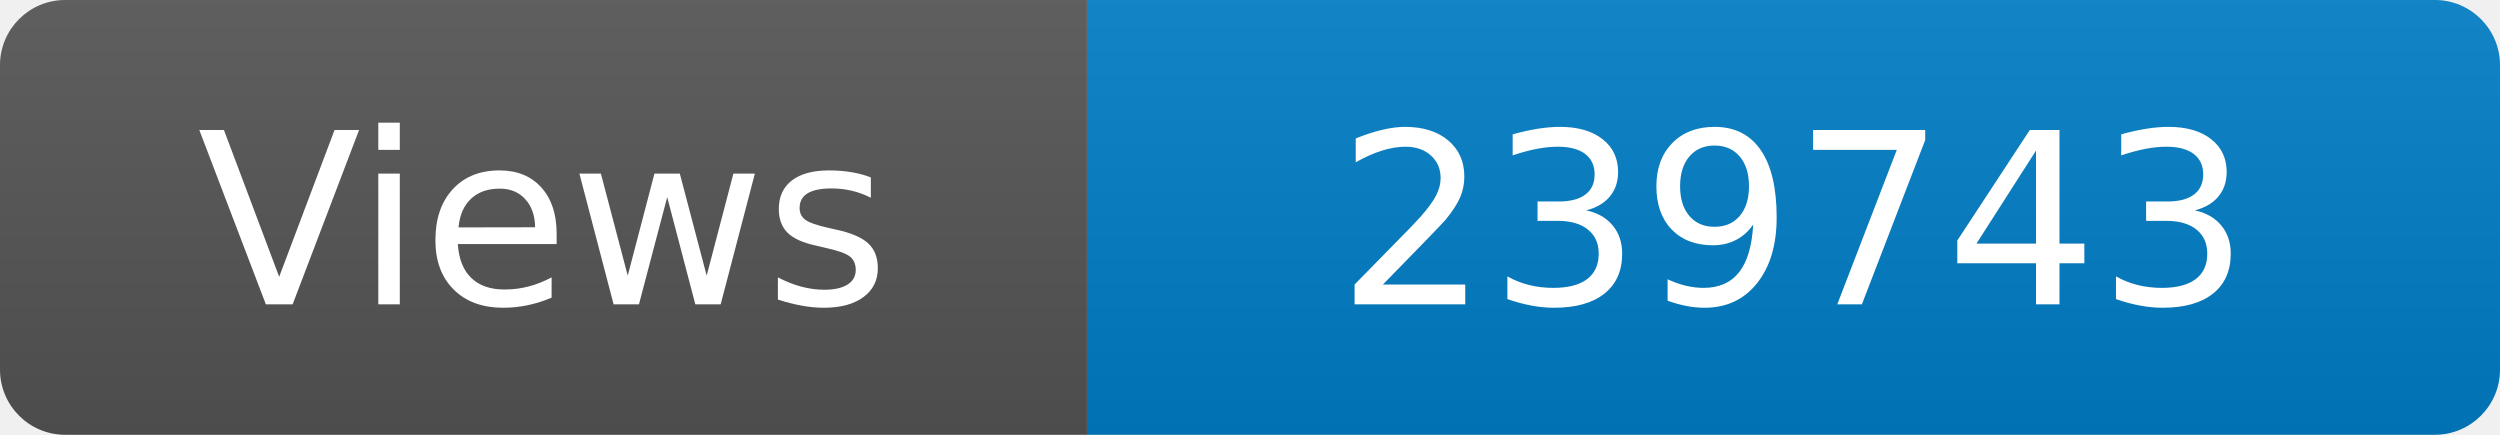
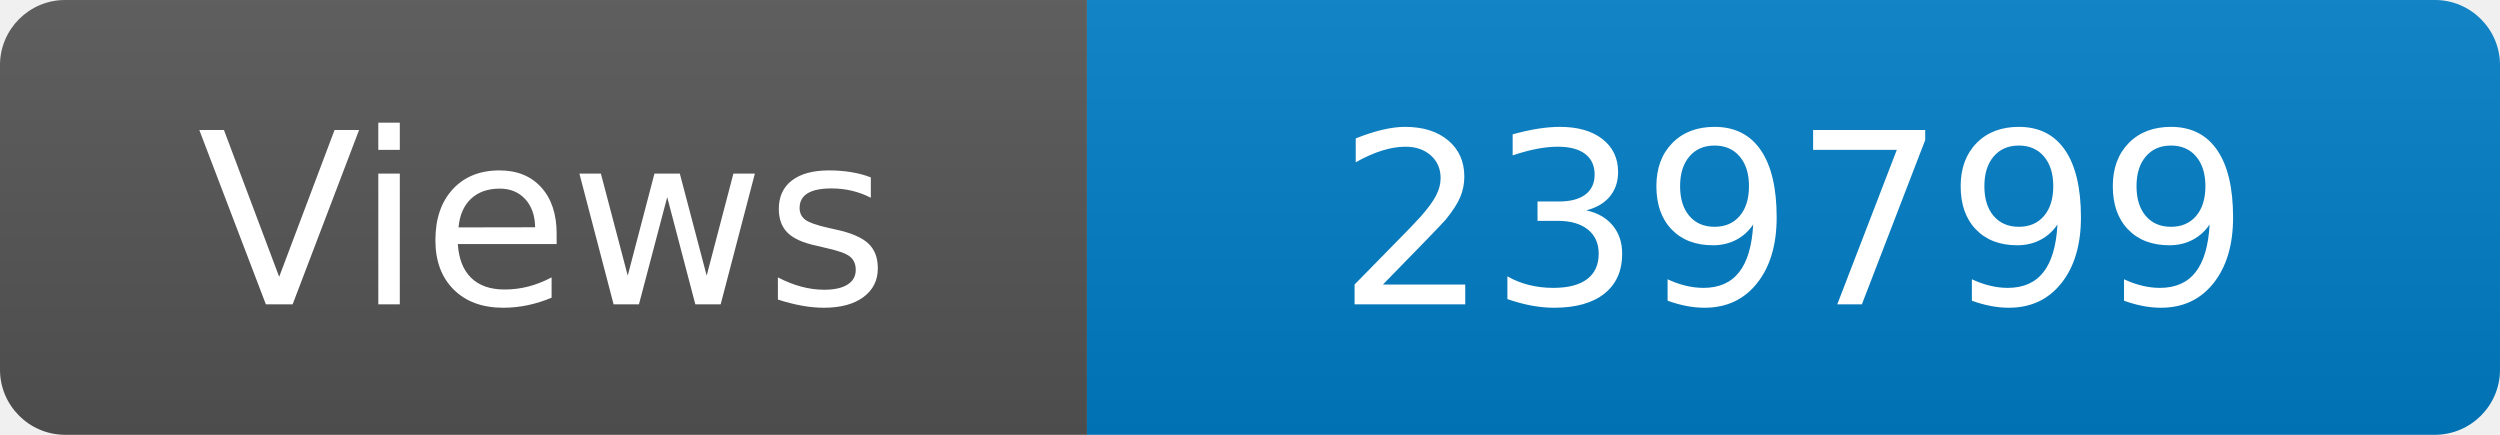
<svg xmlns="http://www.w3.org/2000/svg" width="115" height="20" role="img" aria-label="Maintained?: yes">
  <linearGradient id="s" x2="0" y2="100%">
    <stop offset="0" stop-color="#bbb" stop-opacity=".1" />
    <stop offset="1" stop-opacity=".1" />
  </linearGradient>
  <clipPath id="r">
    <rect width="115" height="20" rx="3" fill="#fff" />
  </clipPath>
  <g clip-path="url(#r)">
    <rect width="50" height="20" fill="#555" />
    <rect x="50" width="160" height="20" fill="#007ec6" />
    <rect width="115" height="20" fill="url(#s)" />
  </g>
  <g fill="#fff" text-anchor="middle" font-family="Verdana,Geneva,DejaVu Sans,sans-serif" font-size="110">
    <text x="250" y="140" transform="scale(.1)" fill="#fff">Views</text>
-     <text x="825" y="140" transform="scale(.1)" fill="#fff">239743</text>
+     <text x="825" y="140" transform="scale(.1)" fill="#fff">239799</text>
  </g>
</svg>
